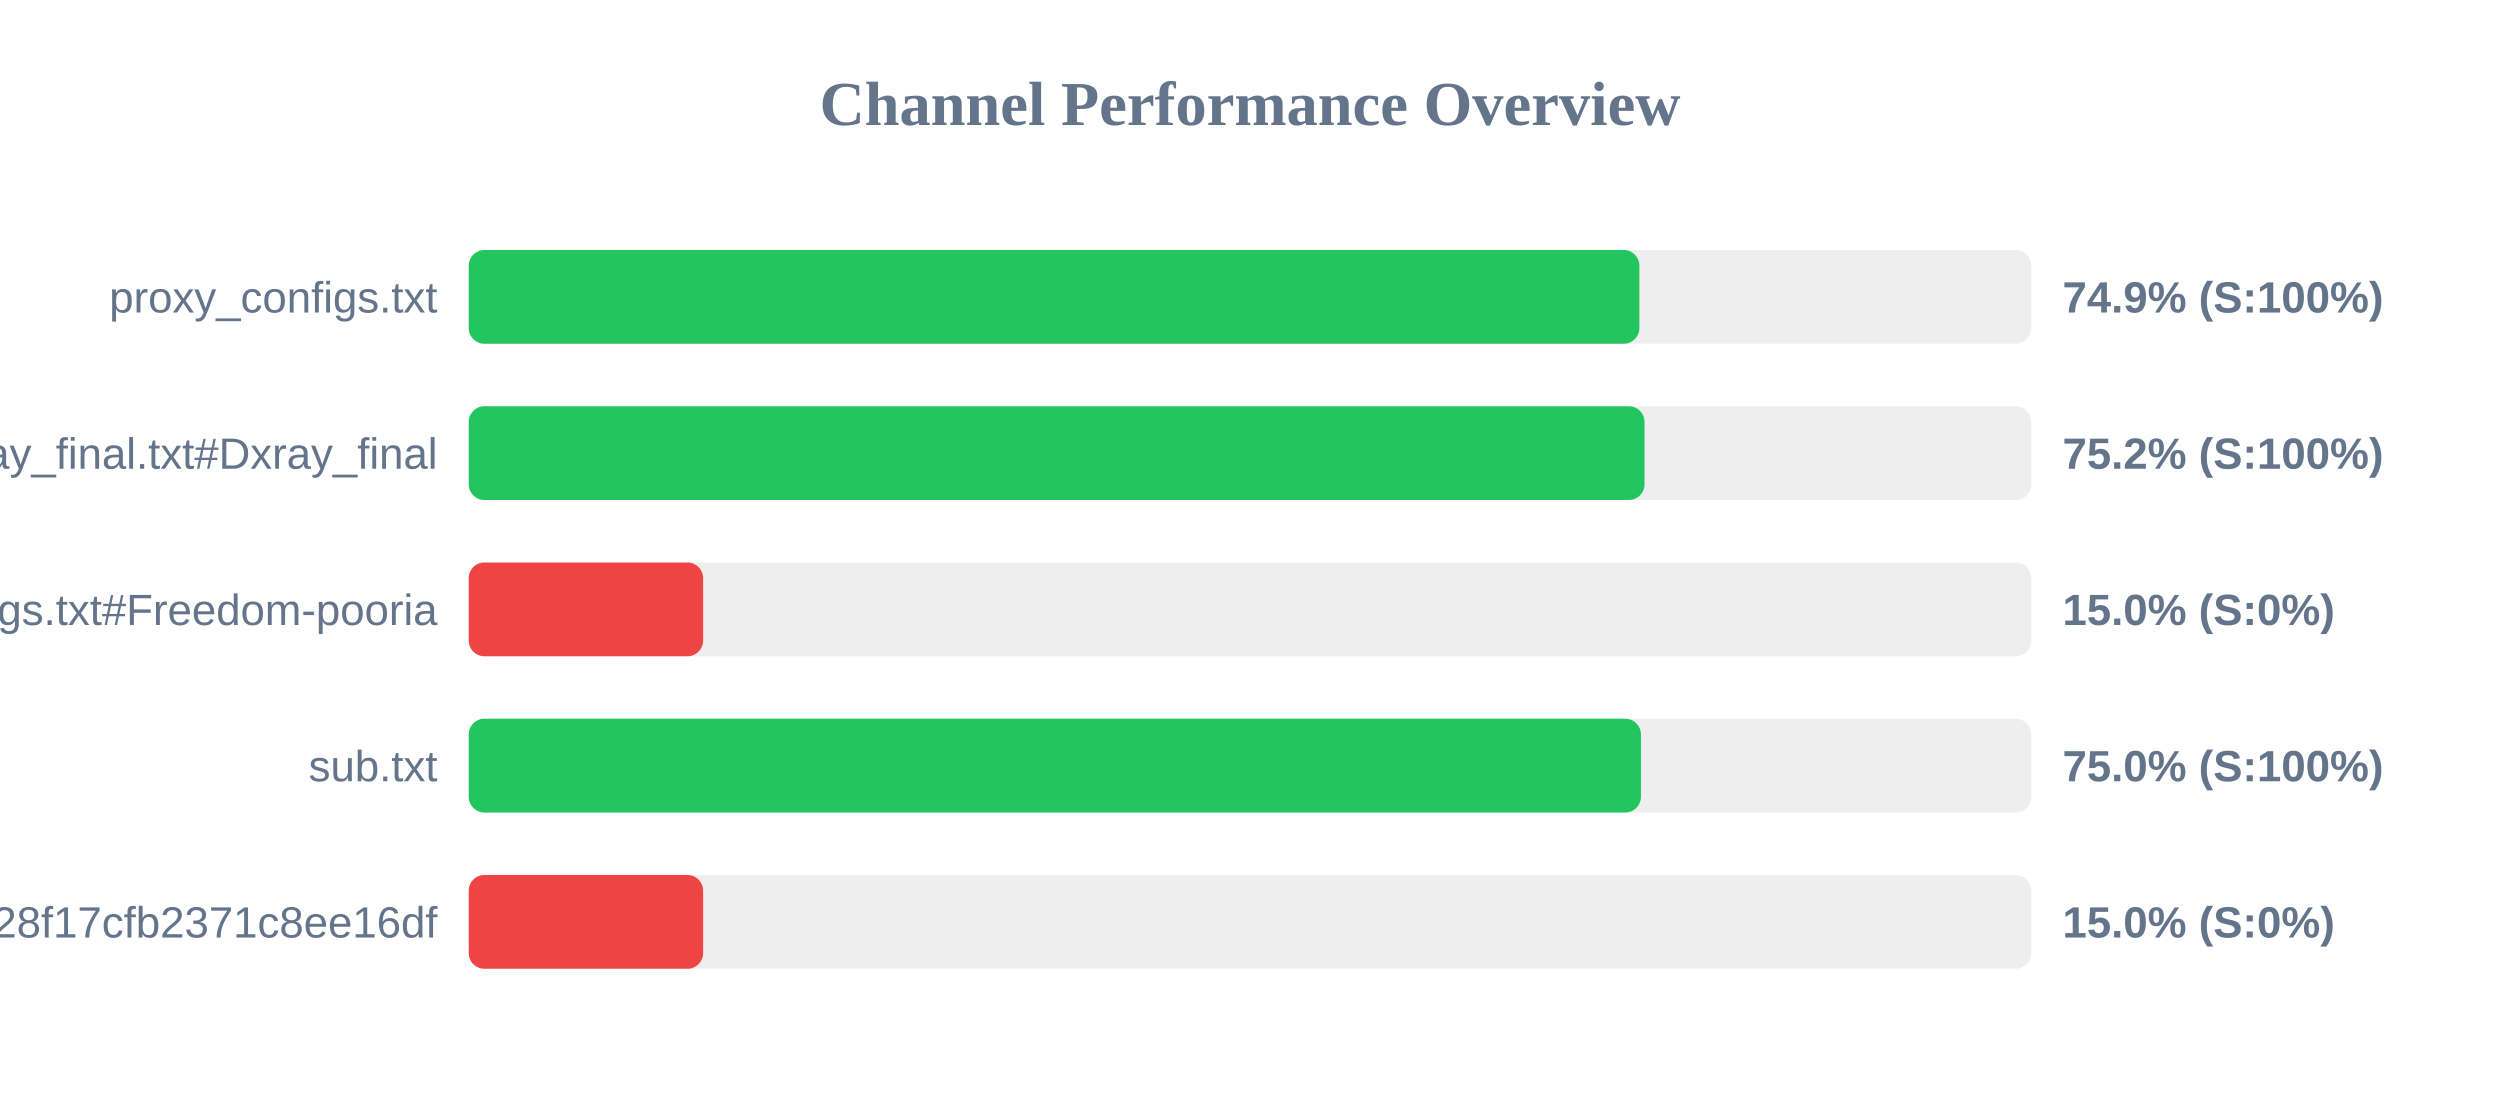
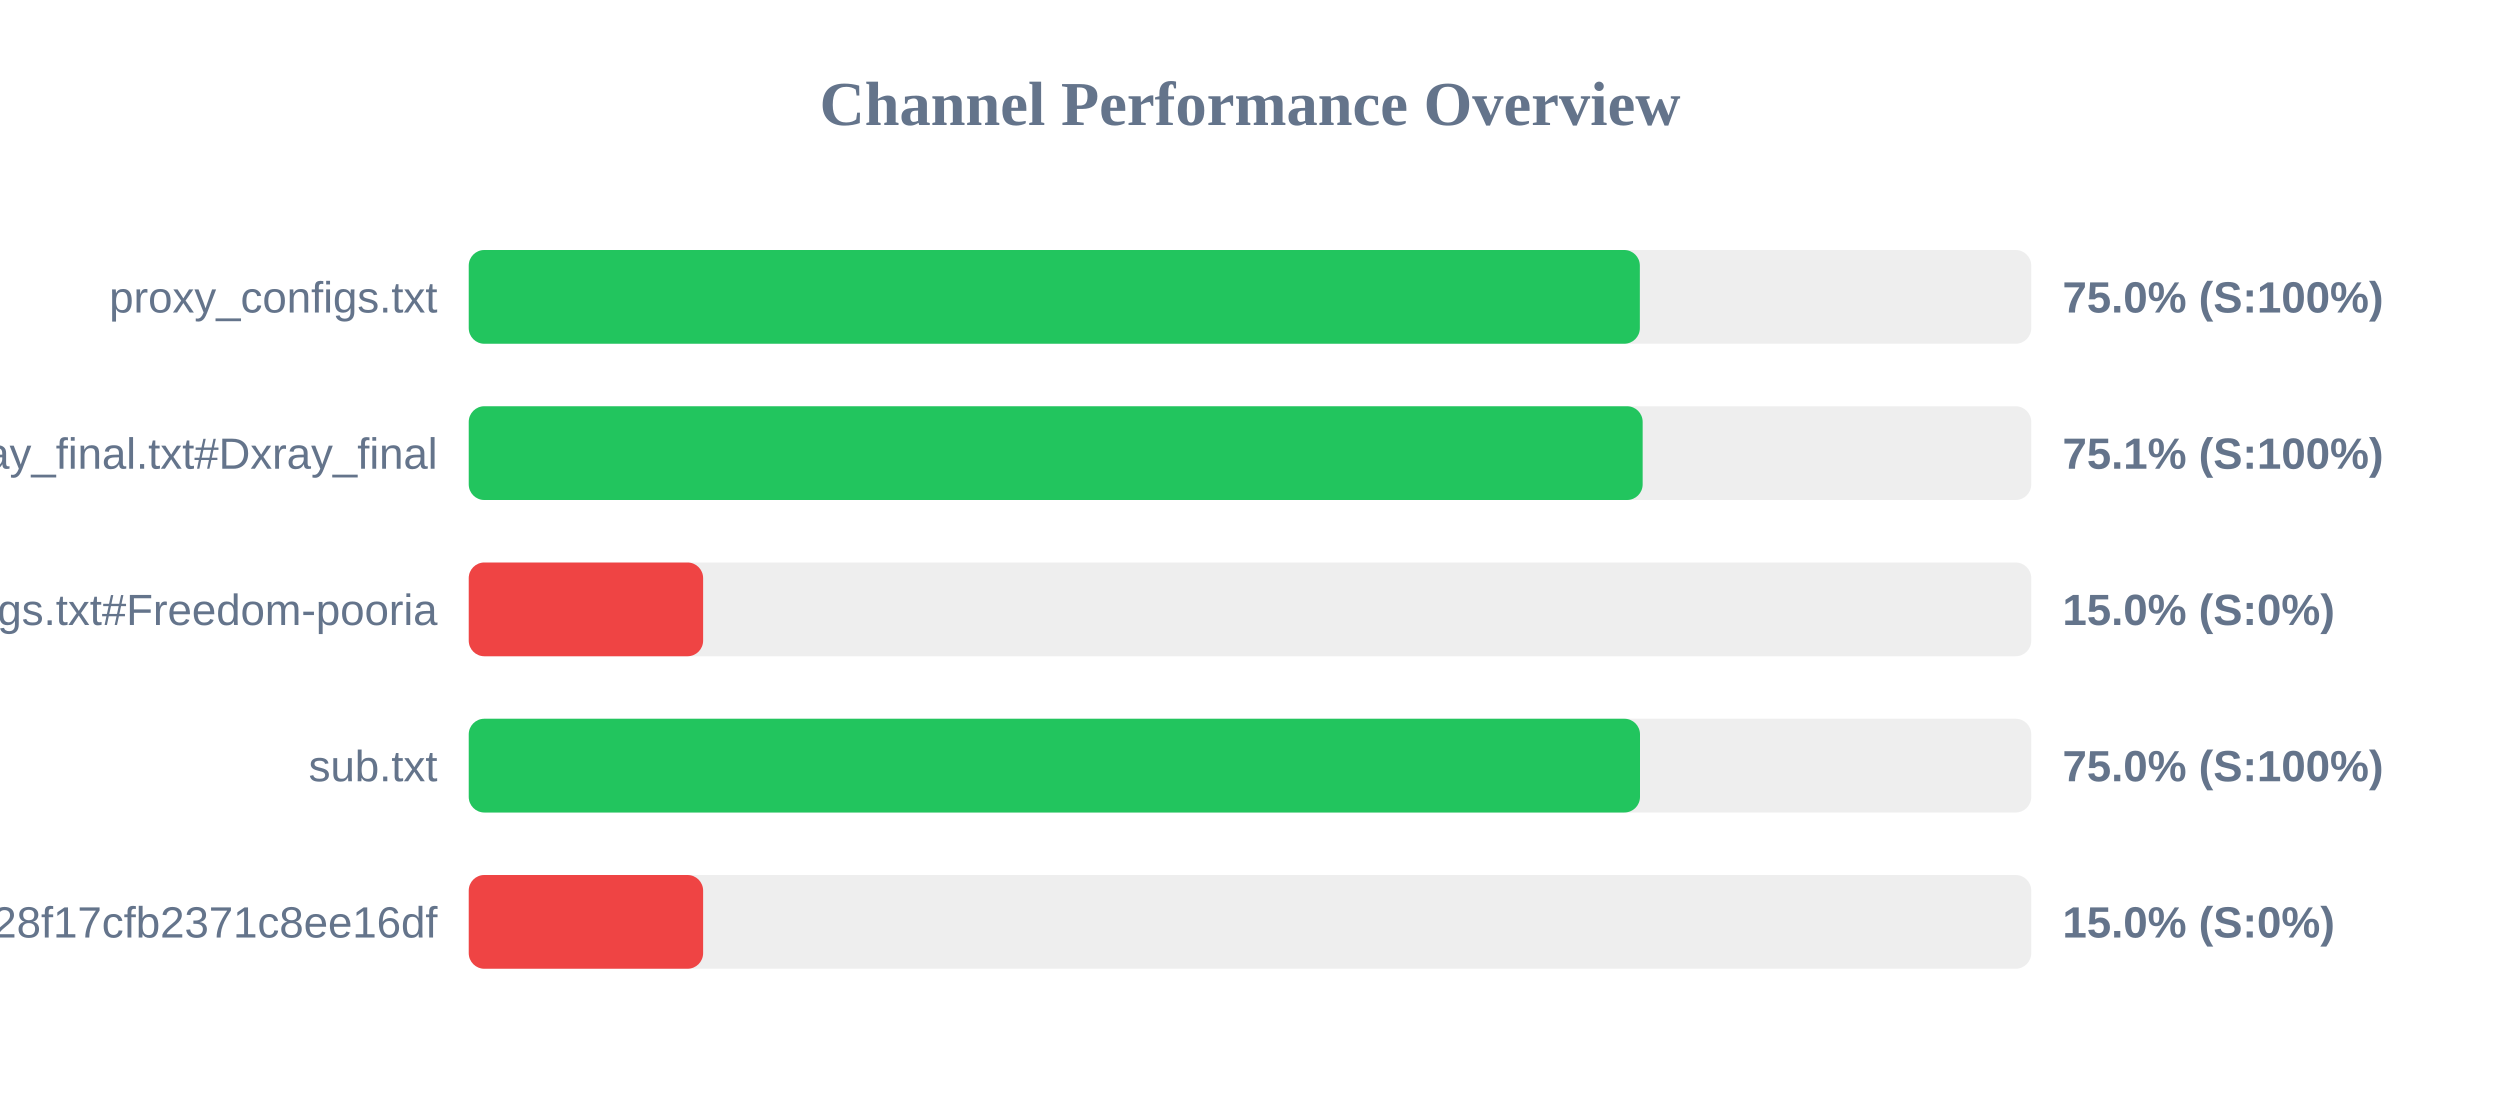
<svg xmlns="http://www.w3.org/2000/svg" width="800" height="350" version="1.1">
  <style>
        .row { font: 14px Arial; fill: #64748b; }
        .score { font: bold 14px Arial; fill: #64748b; }
    </style>
  <text x="400" y="40" text-anchor="middle" font-size="20px" font-weight="bold" fill="#64748b">Channel Performance Overview</text>
  <rect x="150" y="80" width="500" height="30" fill="#eee" rx="5" />
-   <rect x="150" y="80" width="374.6" height="30" fill="#22c55e" rx="5" />
+   <rect x="150" y="80" width="374.75" height="30" fill="#22c55e" rx="5" />
  <text x="140" y="100" text-anchor="end" class="row">proxy_configs.txt</text>
-   <text x="660" y="100" text-anchor="start" class="score">74.9% (S:100%)</text>
+   <text x="660" y="100" text-anchor="start" class="score">75.0% (S:100%)</text>
  <rect x="150" y="130" width="500" height="30" fill="#eee" rx="5" />
-   <rect x="150" y="130" width="376.25" height="30" fill="#22c55e" rx="5" />
+   <rect x="150" y="130" width="375.65" height="30" fill="#22c55e" rx="5" />
  <text x="140" y="150" text-anchor="end" class="row">xray_final.txt#Dxray_final</text>
-   <text x="660" y="150" text-anchor="start" class="score">75.2% (S:100%)</text>
+   <text x="660" y="150" text-anchor="start" class="score">75.1% (S:100%)</text>
  <rect x="150" y="180" width="500" height="30" fill="#eee" rx="5" />
  <rect x="150" y="180" width="75.0" height="30" fill="#ef4444" rx="5" />
  <text x="140" y="200" text-anchor="end" class="row">v2ray_configs.txt#Freedom-pooria</text>
  <text x="660" y="200" text-anchor="start" class="score">15.0% (S:0%)</text>
  <rect x="150" y="230" width="500" height="30" fill="#eee" rx="5" />
-   <rect x="150" y="230" width="375.1" height="30" fill="#22c55e" rx="5" />
+   <rect x="150" y="230" width="374.8" height="30" fill="#22c55e" rx="5" />
  <text x="140" y="250" text-anchor="end" class="row">sub.txt</text>
  <text x="660" y="250" text-anchor="start" class="score">75.0% (S:100%)</text>
  <rect x="150" y="280" width="500" height="30" fill="#eee" rx="5" />
  <rect x="150" y="280" width="75.0" height="30" fill="#ef4444" rx="5" />
  <text x="140" y="300" text-anchor="end" class="row">?token=fedfed7b41b828f17cfb2371c8ee16df</text>
  <text x="660" y="300" text-anchor="start" class="score">15.0% (S:0%)</text>
</svg>
